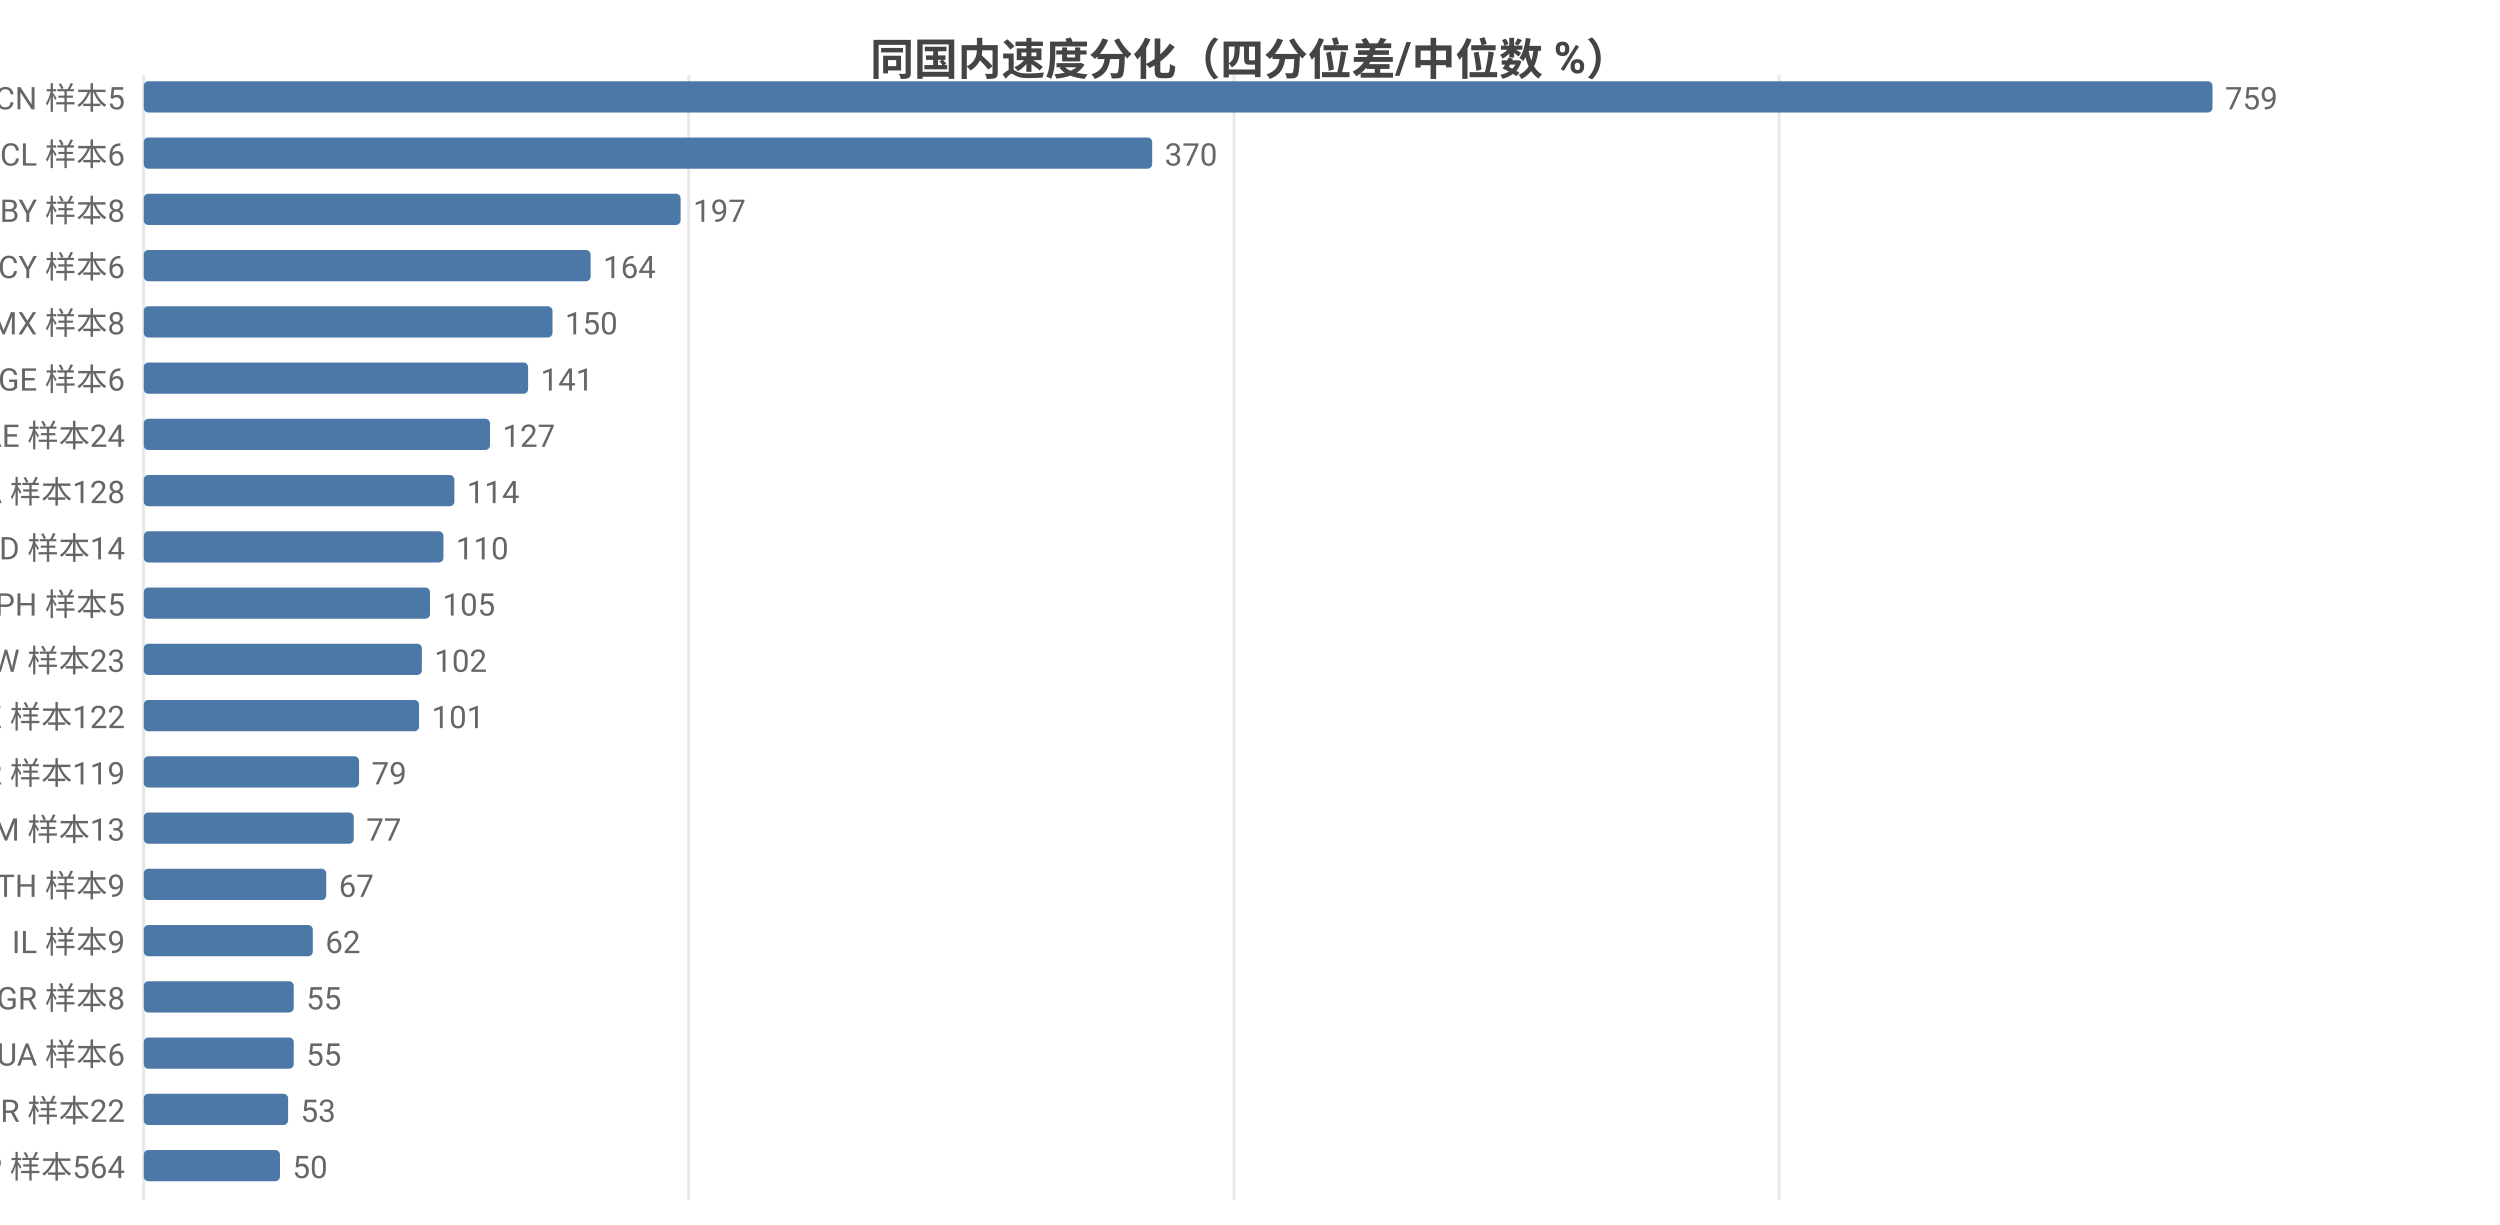
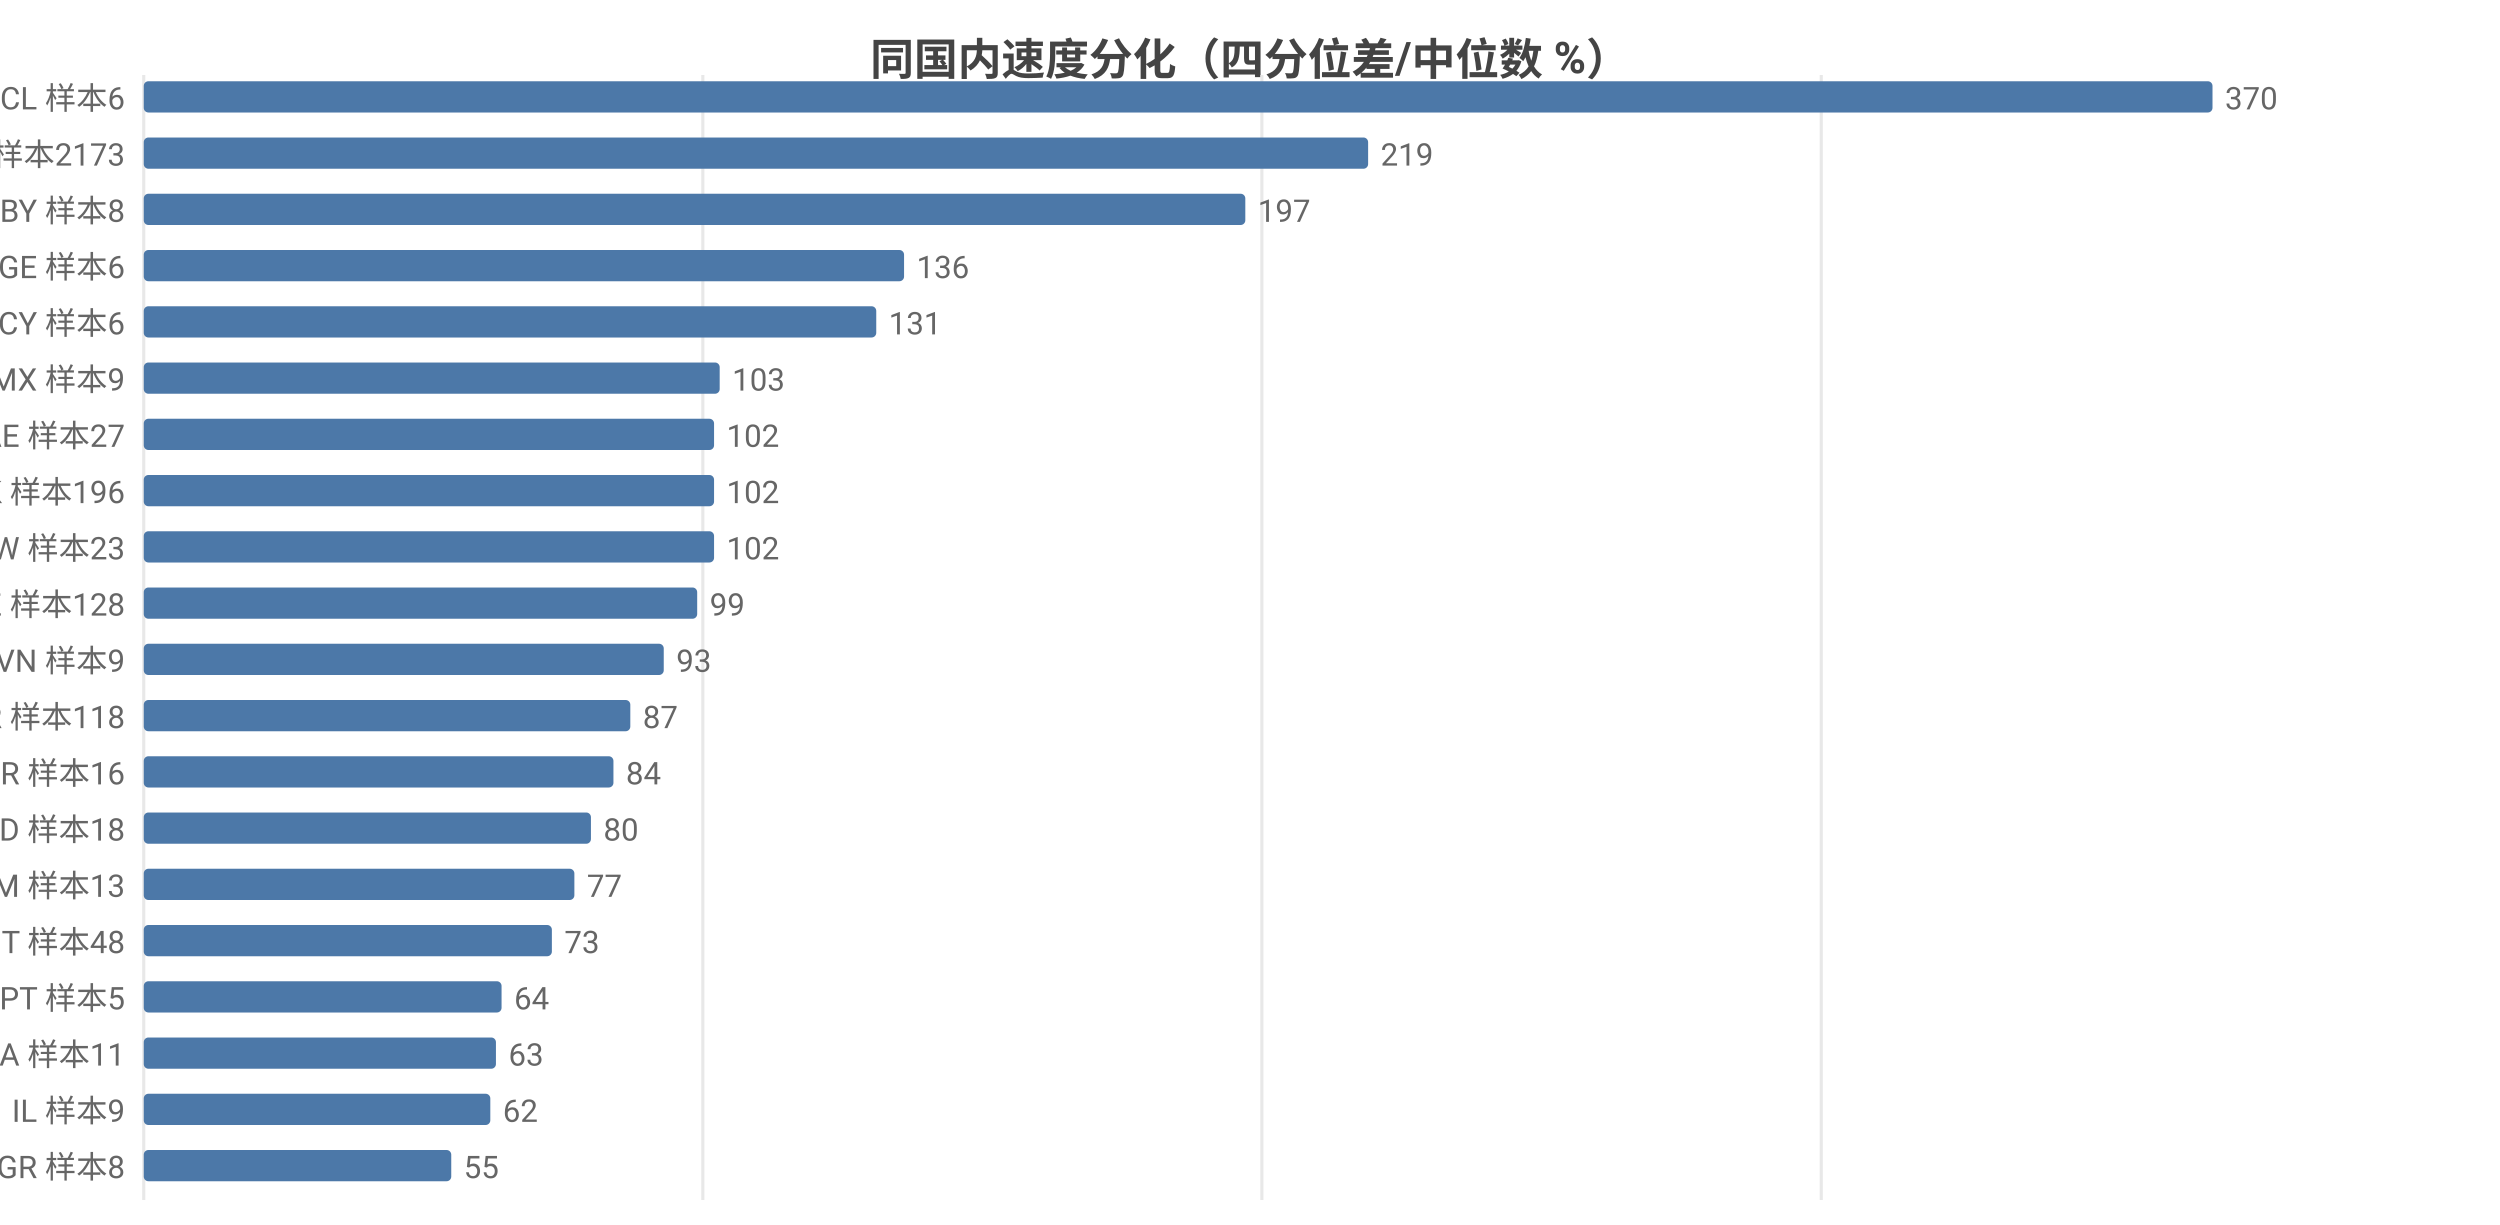
<svg xmlns="http://www.w3.org/2000/svg" width="800" height="392" viewBox="0 0 800 392">
  <rect width="800" height="392" fill="#ffffff" />
  <style>text{font-family:system-ui,-apple-system,'Segoe UI',Roboto,'PingFang SC','Microsoft YaHei','Noto Sans CJK SC',sans-serif}.g{stroke:#e8e8e8;stroke-width:1}.a{stroke:#999;stroke-width:1}.t{font-size:10px;fill:#666}.m{font-size:10px;text-anchor:middle;fill:#666}.e{font-size:10px;text-anchor:end;fill:#666}.l{font-size:11px;fill:#333}.tt{font-size:14px;font-weight:600;text-anchor:middle;fill:#444}.em{font-size:13px;text-anchor:middle;fill:#999}</style>
  <text class="tt" x="400.0" y="24">同国内速度分化（四分位差/中位数 %）</text>
  <line class="g" x1="46" y1="24" x2="46" y2="384" />
-   <line class="g" x1="220.4" y1="24" x2="220.4" y2="384" />
-   <line class="g" x1="394.9" y1="24" x2="394.9" y2="384" />
-   <line class="g" x1="569.3" y1="24" x2="569.3" y2="384" />
-   <text class="e" x="40" y="35">CN 样本5</text>
+   <line class="g" x1="224.9" y1="24" x2="224.9" y2="384" />
+   <line class="g" x1="403.8" y1="24" x2="403.8" y2="384" />
+   <line class="g" x1="582.8" y1="24" x2="582.8" y2="384" />
+   <text class="e" x="40" y="35">CL 样本6</text>
  <rect x="46" y="26" width="662" height="10" fill="#4c78a8" rx="1.5" />
-   <text class="t" x="712" y="35">759</text>
-   <text class="e" x="40" y="53">CL 样本6</text>
-   <rect x="46" y="44" width="322.7" height="10" fill="#4c78a8" rx="1.5" />
-   <text class="t" x="372.7" y="53">370</text>
+   <text class="t" x="712" y="35">370</text>
+   <text class="e" x="40" y="53">US 样本2173</text>
+   <rect x="46" y="44" width="391.8" height="10" fill="#4c78a8" rx="1.5" />
+   <text class="t" x="441.8" y="53">219</text>
  <text class="e" x="40" y="71">BY 样本8</text>
-   <rect x="46" y="62" width="171.8" height="10" fill="#4c78a8" rx="1.5" />
-   <text class="t" x="221.8" y="71">197</text>
-   <text class="e" x="40" y="89">CY 样本6</text>
-   <rect x="46" y="80" width="143.0" height="10" fill="#4c78a8" rx="1.5" />
-   <text class="t" x="193.0" y="89">164</text>
-   <text class="e" x="40" y="107">MX 样本8</text>
-   <rect x="46" y="98" width="130.8" height="10" fill="#4c78a8" rx="1.5" />
-   <text class="t" x="180.8" y="107">150</text>
-   <text class="e" x="40" y="125">GE 样本6</text>
-   <rect x="46" y="116" width="123.0" height="10" fill="#4c78a8" rx="1.5" />
-   <text class="t" x="173.0" y="125">141</text>
-   <text class="e" x="40" y="143">AE 样本24</text>
-   <rect x="46" y="134" width="110.8" height="10" fill="#4c78a8" rx="1.5" />
-   <text class="t" x="160.8" y="143">127</text>
-   <text class="e" x="40" y="161">CA 样本128</text>
-   <rect x="46" y="152" width="99.4" height="10" fill="#4c78a8" rx="1.5" />
-   <text class="t" x="149.4" y="161">114</text>
-   <text class="e" x="40" y="179">MD 样本14</text>
-   <rect x="46" y="170" width="95.9" height="10" fill="#4c78a8" rx="1.5" />
-   <text class="t" x="145.9" y="179">110</text>
-   <text class="e" x="40" y="197">PH 样本5</text>
-   <rect x="46" y="188" width="91.6" height="10" fill="#4c78a8" rx="1.5" />
-   <text class="t" x="141.6" y="197">105</text>
-   <text class="e" x="40" y="215">TW 样本23</text>
-   <rect x="46" y="206" width="89.0" height="10" fill="#4c78a8" rx="1.5" />
-   <text class="t" x="139.0" y="215">102</text>
-   <text class="e" x="40" y="233">KZ 样本122</text>
-   <rect x="46" y="224" width="88.1" height="10" fill="#4c78a8" rx="1.5" />
-   <text class="t" x="138.1" y="233">101</text>
-   <text class="e" x="40" y="251">KR 样本119</text>
-   <rect x="46" y="242" width="68.9" height="10" fill="#4c78a8" rx="1.5" />
-   <text class="t" x="118.9" y="251">79</text>
-   <text class="e" x="40" y="269">AM 样本13</text>
-   <rect x="46" y="260" width="67.2" height="10" fill="#4c78a8" rx="1.5" />
-   <text class="t" x="117.2" y="269">77</text>
-   <text class="e" x="40" y="287">TH 样本9</text>
-   <rect x="46" y="278" width="58.4" height="10" fill="#4c78a8" rx="1.5" />
-   <text class="t" x="108.4" y="287">67</text>
-   <text class="e" x="40" y="305">IL 样本9</text>
-   <rect x="46" y="296" width="54.1" height="10" fill="#4c78a8" rx="1.5" />
-   <text class="t" x="104.1" y="305">62</text>
-   <text class="e" x="40" y="323">GR 样本8</text>
-   <rect x="46" y="314" width="48.0" height="10" fill="#4c78a8" rx="1.5" />
-   <text class="t" x="98.0" y="323">55</text>
-   <text class="e" x="40" y="341">UA 样本6</text>
-   <rect x="46" y="332" width="48.0" height="10" fill="#4c78a8" rx="1.5" />
-   <text class="t" x="98.0" y="341">55</text>
-   <text class="e" x="40" y="359">BR 样本22</text>
-   <rect x="46" y="350" width="46.2" height="10" fill="#4c78a8" rx="1.5" />
-   <text class="t" x="96.2" y="359">53</text>
-   <text class="e" x="40" y="377">JP 样本564</text>
-   <rect x="46" y="368" width="43.6" height="10" fill="#4c78a8" rx="1.5" />
-   <text class="t" x="93.6" y="377">50</text>
+   <rect x="46" y="62" width="352.5" height="10" fill="#4c78a8" rx="1.5" />
+   <text class="t" x="402.5" y="71">197</text>
+   <text class="e" x="40" y="89">GE 样本6</text>
+   <rect x="46" y="80" width="243.3" height="10" fill="#4c78a8" rx="1.5" />
+   <text class="t" x="293.3" y="89">136</text>
+   <text class="e" x="40" y="107">CY 样本6</text>
+   <rect x="46" y="98" width="234.4" height="10" fill="#4c78a8" rx="1.5" />
+   <text class="t" x="284.4" y="107">131</text>
+   <text class="e" x="40" y="125">MX 样本9</text>
+   <rect x="46" y="116" width="184.3" height="10" fill="#4c78a8" rx="1.5" />
+   <text class="t" x="234.3" y="125">103</text>
+   <text class="e" x="40" y="143">AE 样本27</text>
+   <rect x="46" y="134" width="182.5" height="10" fill="#4c78a8" rx="1.5" />
+   <text class="t" x="232.5" y="143">102</text>
+   <text class="e" x="40" y="161">HK 样本196</text>
+   <rect x="46" y="152" width="182.5" height="10" fill="#4c78a8" rx="1.5" />
+   <text class="t" x="232.5" y="161">102</text>
+   <text class="e" x="40" y="179">TW 样本23</text>
+   <rect x="46" y="170" width="182.5" height="10" fill="#4c78a8" rx="1.5" />
+   <text class="t" x="232.5" y="179">102</text>
+   <text class="e" x="40" y="197">KZ 样本128</text>
+   <rect x="46" y="188" width="177.1" height="10" fill="#4c78a8" rx="1.5" />
+   <text class="t" x="227.1" y="197">99</text>
+   <text class="e" x="40" y="215">VN 样本9</text>
+   <rect x="46" y="206" width="166.4" height="10" fill="#4c78a8" rx="1.5" />
+   <text class="t" x="216.4" y="215">93</text>
+   <text class="e" x="40" y="233">KR 样本118</text>
+   <rect x="46" y="224" width="155.7" height="10" fill="#4c78a8" rx="1.5" />
+   <text class="t" x="205.7" y="233">87</text>
+   <text class="e" x="40" y="251">BR 样本16</text>
+   <rect x="46" y="242" width="150.3" height="10" fill="#4c78a8" rx="1.5" />
+   <text class="t" x="200.3" y="251">84</text>
+   <text class="e" x="40" y="269">MD 样本18</text>
+   <rect x="46" y="260" width="143.1" height="10" fill="#4c78a8" rx="1.5" />
+   <text class="t" x="193.1" y="269">80</text>
+   <text class="e" x="40" y="287">AM 样本13</text>
+   <rect x="46" y="278" width="137.8" height="10" fill="#4c78a8" rx="1.5" />
+   <text class="t" x="187.8" y="287">77</text>
+   <text class="e" x="40" y="305">IT 样本48</text>
+   <rect x="46" y="296" width="130.6" height="10" fill="#4c78a8" rx="1.5" />
+   <text class="t" x="180.6" y="305">73</text>
+   <text class="e" x="40" y="323">PT 样本5</text>
+   <rect x="46" y="314" width="114.5" height="10" fill="#4c78a8" rx="1.5" />
+   <text class="t" x="164.5" y="323">64</text>
+   <text class="e" x="40" y="341">SA 样本11</text>
+   <rect x="46" y="332" width="112.7" height="10" fill="#4c78a8" rx="1.5" />
+   <text class="t" x="162.7" y="341">63</text>
+   <text class="e" x="40" y="359">IL 样本9</text>
+   <rect x="46" y="350" width="110.9" height="10" fill="#4c78a8" rx="1.5" />
+   <text class="t" x="160.9" y="359">62</text>
+   <text class="e" x="40" y="377">GR 样本8</text>
+   <rect x="46" y="368" width="98.4" height="10" fill="#4c78a8" rx="1.5" />
+   <text class="t" x="148.4" y="377">55</text>
</svg>
